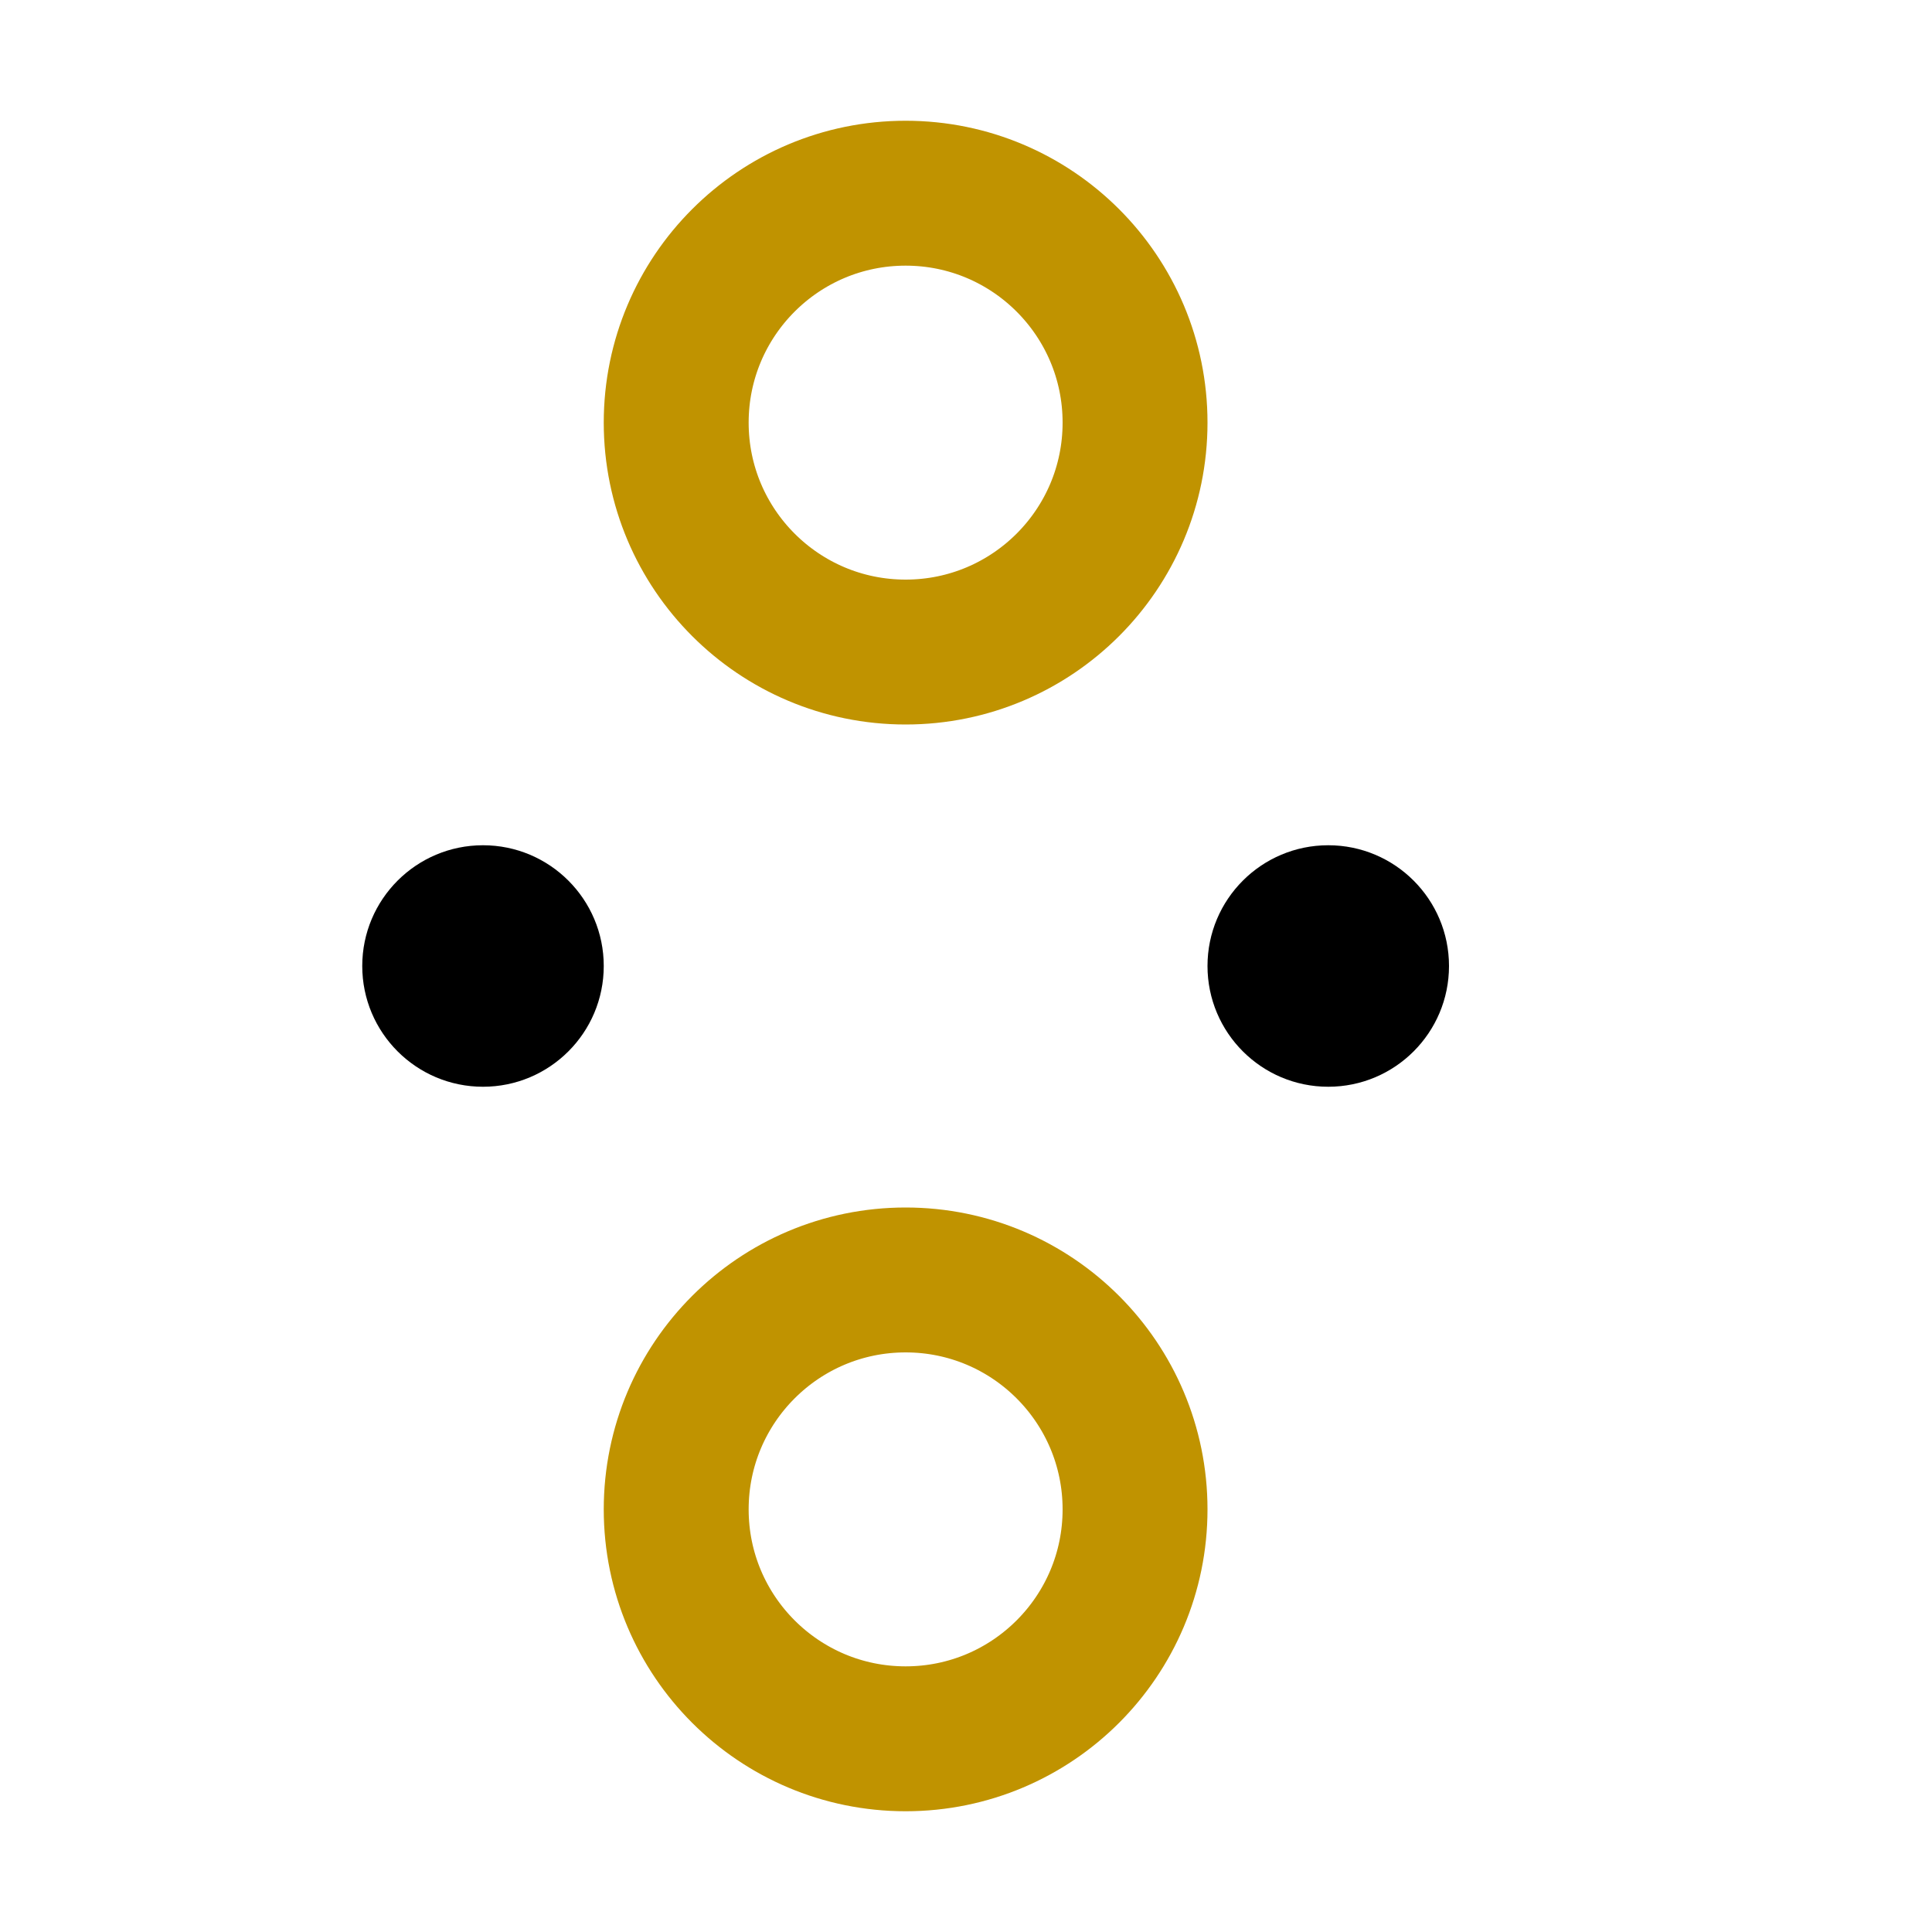
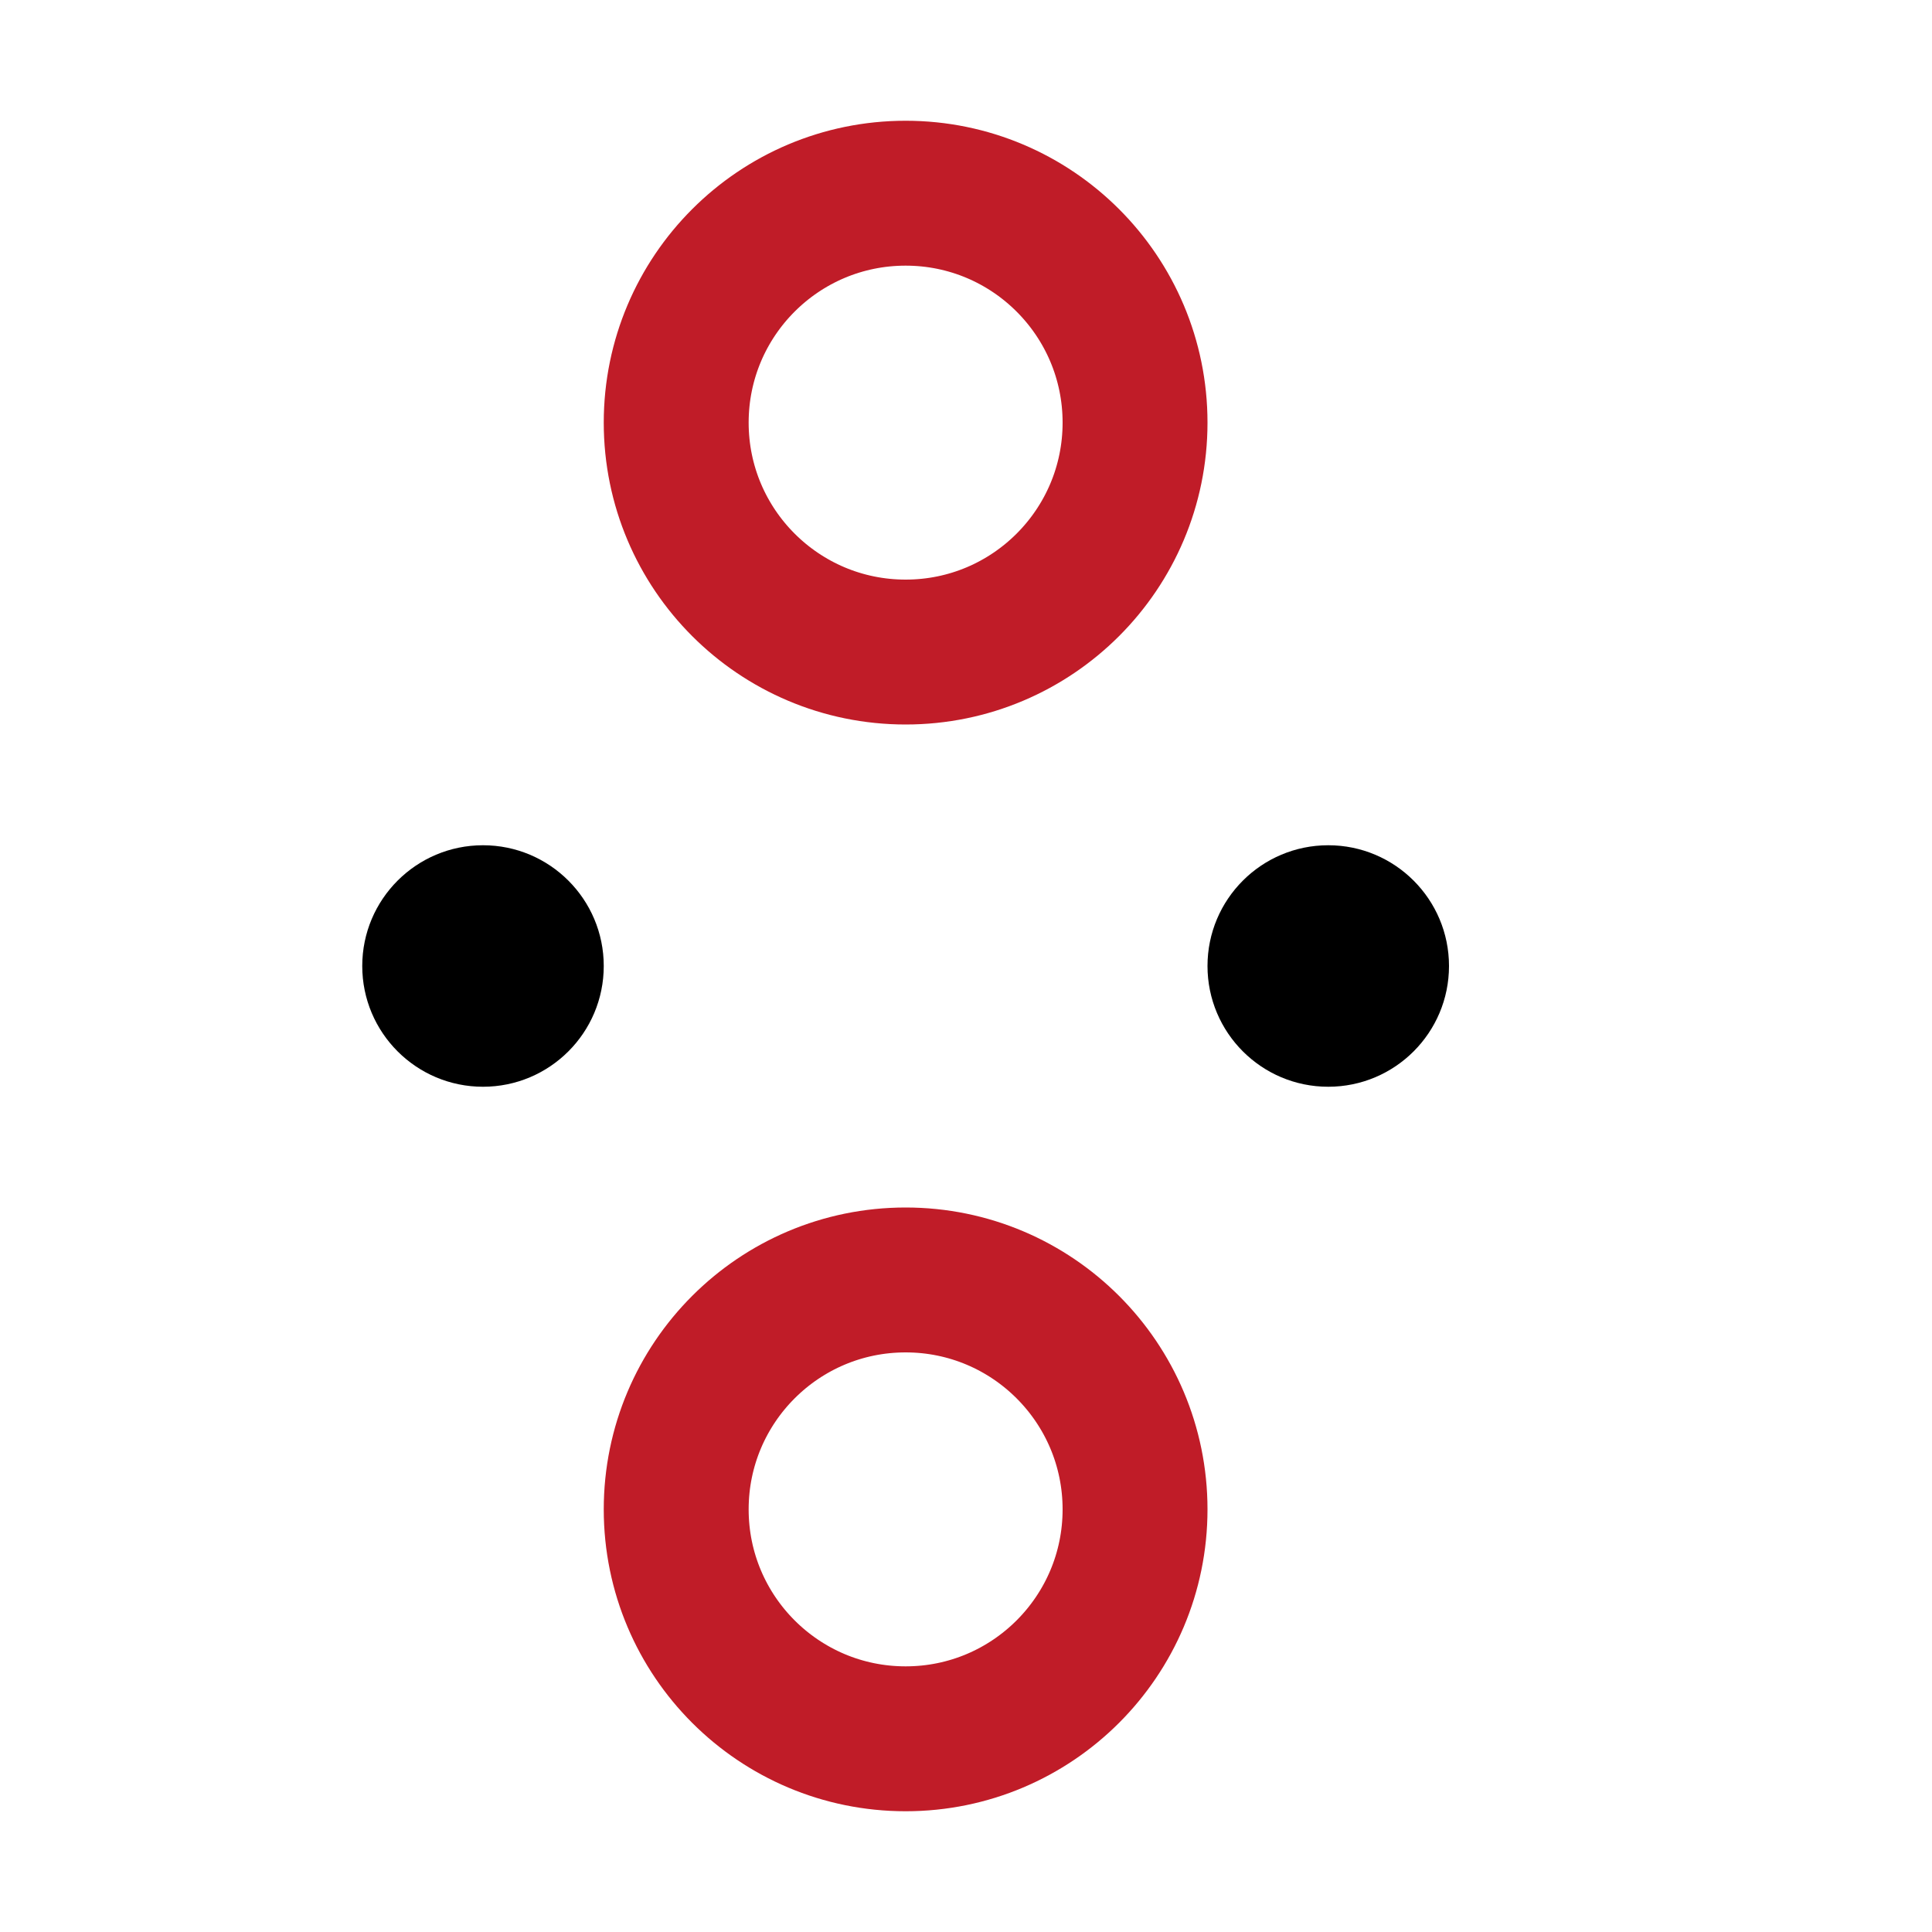
<svg xmlns="http://www.w3.org/2000/svg" xmlns:xlink="http://www.w3.org/1999/xlink" height="16" viewBox="0 0 16 16" width="16">
-   <circle id="a" cx="7.5" cy="3.5" fill="none" r="1.9" stroke="#c09300" stroke-linecap="round" stroke-width="1.2" />
+   <circle id="a" cx="7.5" cy="3.5" fill="none" r="1.9" stroke="#c01c28" stroke-linecap="round" stroke-width="1.2" />
  <use height="100%" transform="translate(0 9)" width="100%" xlink:href="#a" />
  <ellipse id="b" cx="4" cy="8" rx="1" ry="1" />
  <use height="100%" transform="translate(7)" width="100%" xlink:href="#b" />
</svg>
